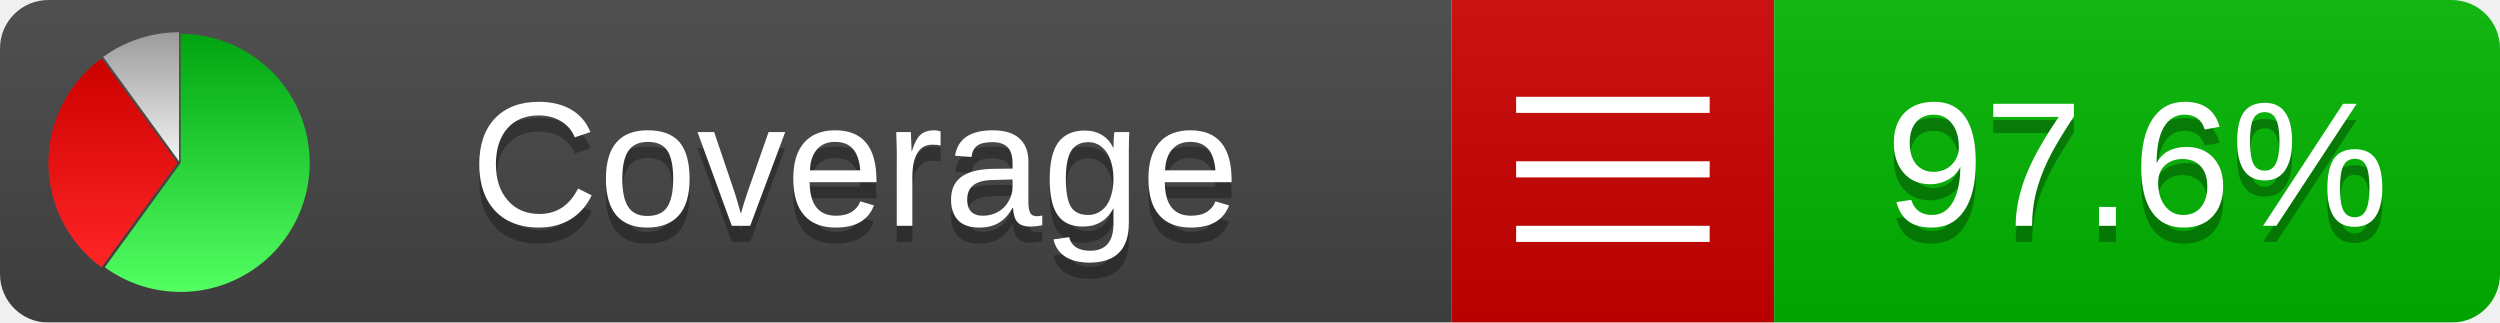
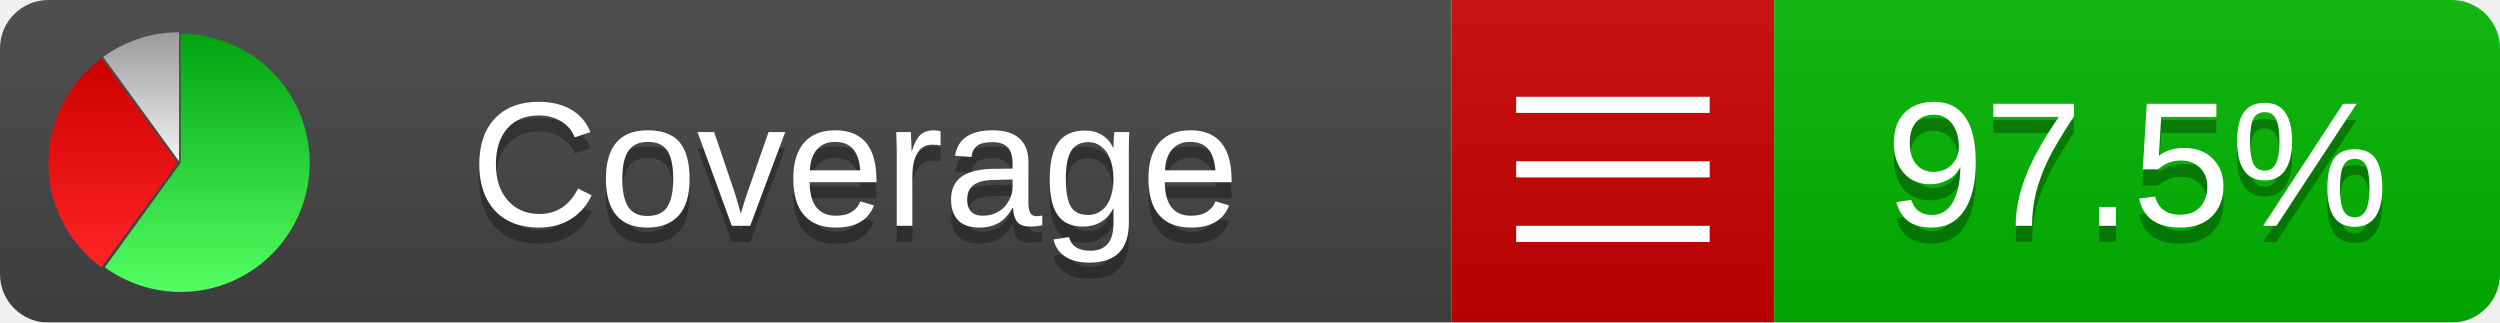
<svg xmlns="http://www.w3.org/2000/svg" xmlns:xlink="http://www.w3.org/1999/xlink" width="155" height="20">
  <style type="text/css">
          
-             @keyframes fadeout {
-               0 % { visibility: visible; opacity: 1; }
-               40% { visibility: visible; opacity: 1; }
-               50% { visibility: hidden; opacity: 0; }
-               90% { visibility: hidden; opacity: 0; }
+             @keyframes fade1 {
+                 0% { visibility: visible; opacity: 1; }
+                27% { visibility: visible; opacity: 1; }
+                33% { visibility: hidden; opacity: 0; }
+                60% { visibility: hidden; opacity: 0; }
+                66% { visibility: hidden; opacity: 0; }
+                93% { visibility: hidden; opacity: 0; }
              100% { visibility: visible; opacity: 1; }
            }
-             @keyframes fadein {
-               0% { visibility: hidden; opacity: 0; }
-               40% { visibility: hidden; opacity: 0; }
-               50% { visibility: visible; opacity: 1; }
-               90% { visibility: visible; opacity: 1; }
+             @keyframes fade2 {
+                 0% { visibility: hidden; opacity: 0; }
+                27% { visibility: hidden; opacity: 0; }
+                33% { visibility: visible; opacity: 1; }
+                60% { visibility: visible; opacity: 1; }
+                66% { visibility: hidden; opacity: 0; }
+                93% { visibility: hidden; opacity: 0; }
+               100% { visibility: hidden; opacity: 0; }
+             }
+             @keyframes fade3 {
+                 0% { visibility: hidden; opacity: 0; }
+                27% { visibility: hidden; opacity: 0; }
+                33% { visibility: hidden; opacity: 0; }
+                60% { visibility: hidden; opacity: 0; }
+                66% { visibility: visible; opacity: 1; }
+                93% { visibility: visible; opacity: 1; }
              100% { visibility: hidden; opacity: 0; }
            }
            .linecoverage {
-                 animation-duration: 10s;
-                 animation-name: fadeout;
+                 animation-duration: 15s;
+                 animation-name: fade1;
                animation-iteration-count: infinite;
            }
            .branchcoverage {
-                 animation-duration: 10s;
-                 animation-name: fadein;
+                 animation-duration: 15s;
+                 animation-name: fade2;
+                 animation-iteration-count: infinite;
+             }
+             .methodcoverage {
+                 animation-duration: 15s;
+                 animation-name: fade3;
                animation-iteration-count: infinite;
            }
          
    </style>
  <defs>
    <linearGradient id="gradient" x2="0" y2="100%">
      <stop offset="0" stop-color="#bbb" stop-opacity=".1" />
      <stop offset="1" stop-opacity=".1" />
    </linearGradient>
    <linearGradient id="green" x2="0" y2="100%">
      <stop offset="0" stop-color="#00A410" />
      <stop offset="1" stop-color="#53FF63" />
    </linearGradient>
    <linearGradient id="red" x2="0" y2="100%">
      <stop offset="0" stop-color="#C00" />
      <stop offset="1" stop-color="#FF2525" />
    </linearGradient>
    <linearGradient id="gray" x2="0" y2="100%">
      <stop offset="0" stop-color="#9B9B9B" />
      <stop offset="1" stop-color="#F3F3F3" />
    </linearGradient>
    <mask id="mask">
      <rect width="155" height="20" rx="3" fill="#fff" />
    </mask>
    <g id="icon">
      <path style="fill:url(#green);" d="M205,202.5 l0,-200 a200,200 0 1,1 -117.558,361.803 z" />
      <path style="fill:url(#red);" d="M200,202.5 l-117.558,161.803 a200,200 0 0,1 0,-323.607 z" />
      <path style="fill:url(#gray);" d="M202.5,200 l-117.558,-161.803 a200,200 0 0,1 117.558,-38.196 z" />
    </g>
  </defs>
  <g mask="url(#mask)">
    <rect x="0" y="0" width="90" height="20" fill="#444" />
    <rect x="90" y="0" width="20" height="20" fill="#c00" />
    <rect x="110" y="0" width="45" height="20" fill="#00B600" />
    <rect x="0" y="0" width="155" height="20" fill="url(#gradient)" />
  </g>
  <g>
    <path class="" stroke="#fff" d="M94 6.5 h12 M94 10.5 h12 M94 14.5 h12" />
  </g>
  <g fill="#fff" text-anchor="middle" font-family="Verdana,Arial,Geneva,sans-serif" font-size="11">
    <a xlink:href="https://github.com/danielpalme/ReportGenerator" target="_top">
      <use xlink:href="#icon" transform="translate(3,2) scale(.04)" />
    </a>
    <text x="53" y="15" fill="#010101" fill-opacity=".3">Coverage</text>
    <text x="53" y="14" fill="#fff">Coverage</text>
-     <text class="" x="132.5" y="15" fill="#010101" fill-opacity=".3">97.6%</text>
-     <text class="" x="132.5" y="14">97.6%</text>
+     <text class="" x="132.5" y="15" fill="#010101" fill-opacity=".3">97.5%</text>
+     <text class="" x="132.5" y="14">97.5%</text>
  </g>
  <g>
    <rect class="" x="90" y="0" width="65" height="20" fill-opacity="0" />
  </g>
</svg>
